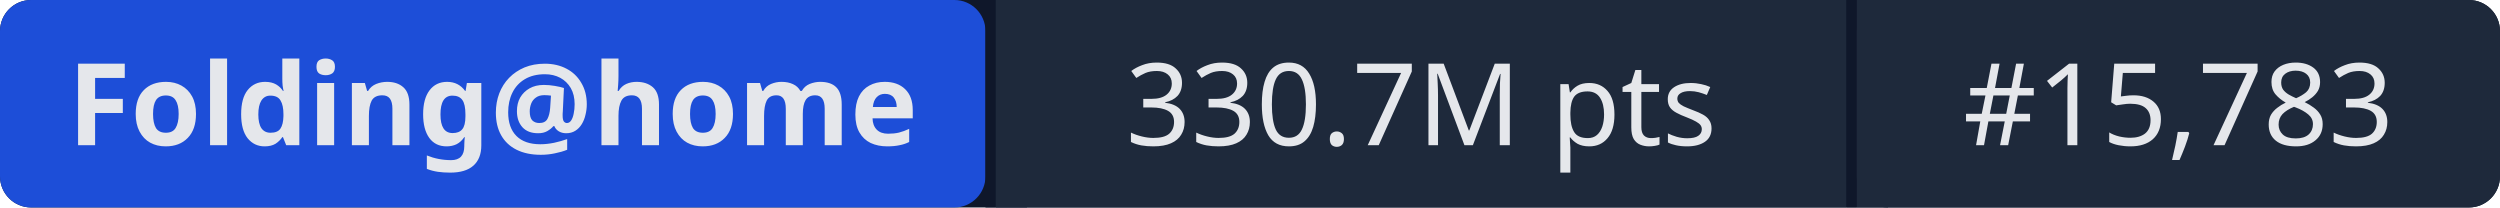
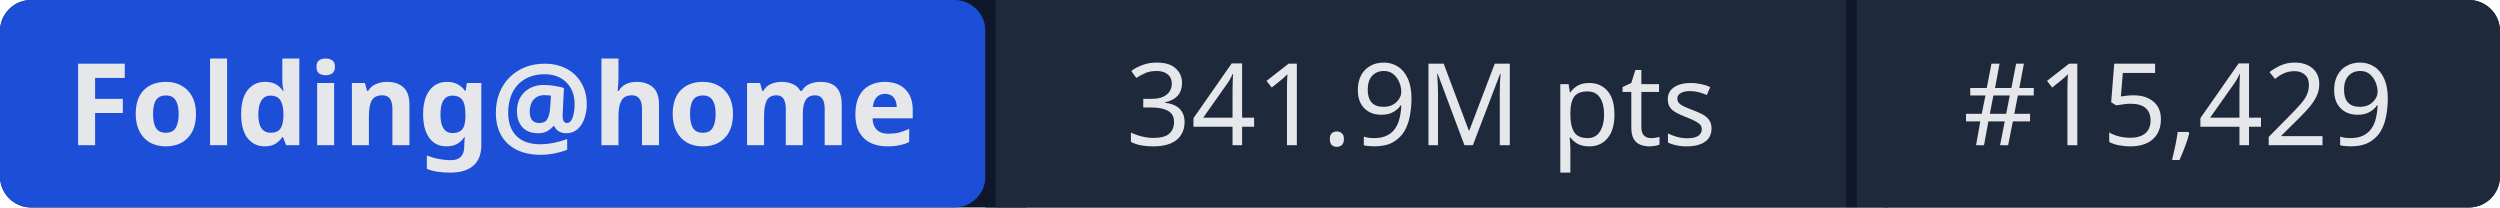
- <svg xmlns="http://www.w3.org/2000/svg" width="241" height="20" role="img" aria-label="Folding@home: 330.7M pts | #15,783">
+ <svg xmlns="http://www.w3.org/2000/svg" width="241" height="20" role="img" aria-label="Folding@home: 341.9M pts | #15,429">
  <rect width="241" height="20" rx="3" fill="#0f172a" />
  <rect x="0" width="95" height="20" rx="3" fill="#1d4ed8" />
  <rect x="95" width="1" height="20" fill="#0f172a" />
  <rect x="96" width="82" height="20" fill="#1e293b" />
  <rect x="178" width="1" height="20" fill="#0f172a" />
  <rect x="179" width="62" height="20" rx="3" fill="#1e293b" />
  <rect x="96" width="3" height="20" fill="#1e293b" />
  <rect x="179" width="3" height="20" fill="#1e293b" />
  <g fill="#e5e7eb" font-family="system-ui,sans-serif" font-size="11" text-anchor="middle">
    <text x="47.5" y="14" font-weight="600">Folding@home</text>
-     <text x="137" y="14">330.7M pts</text>
-     <text x="210" y="14">#15,783</text>
+     <text x="137" y="14">341.9M pts</text>
+     <text x="210" y="14">#15,429</text>
  </g>
</svg>
